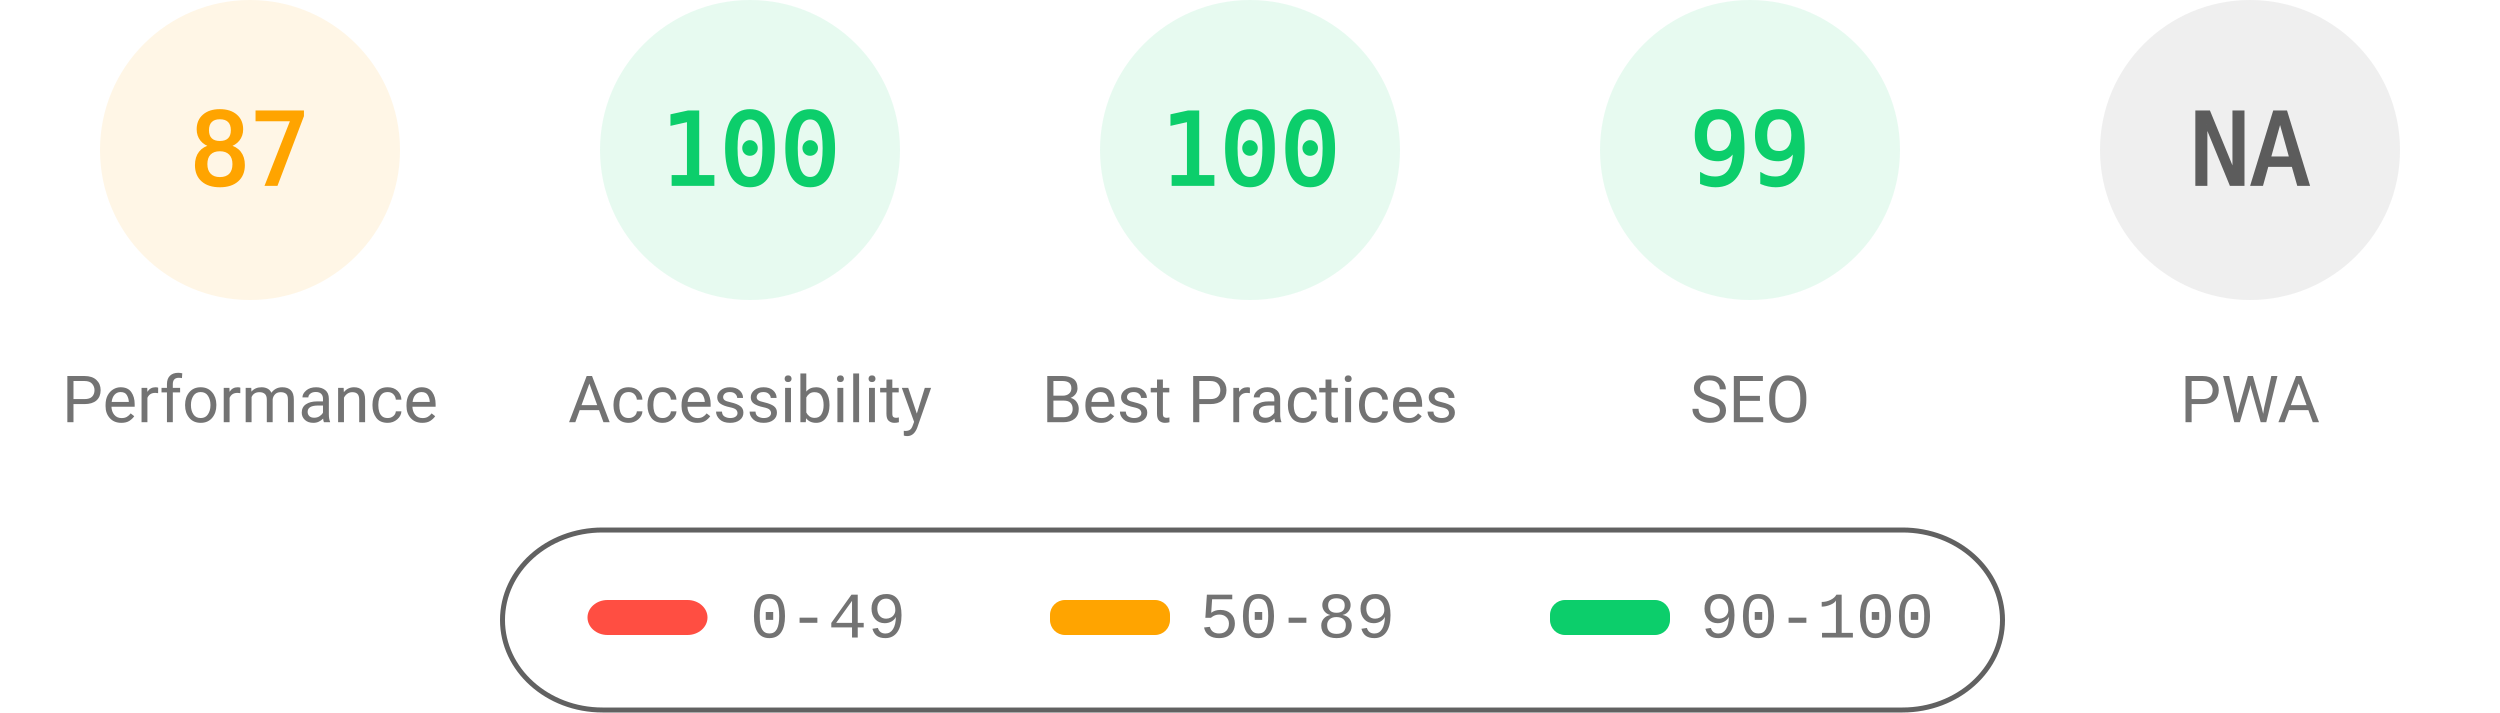
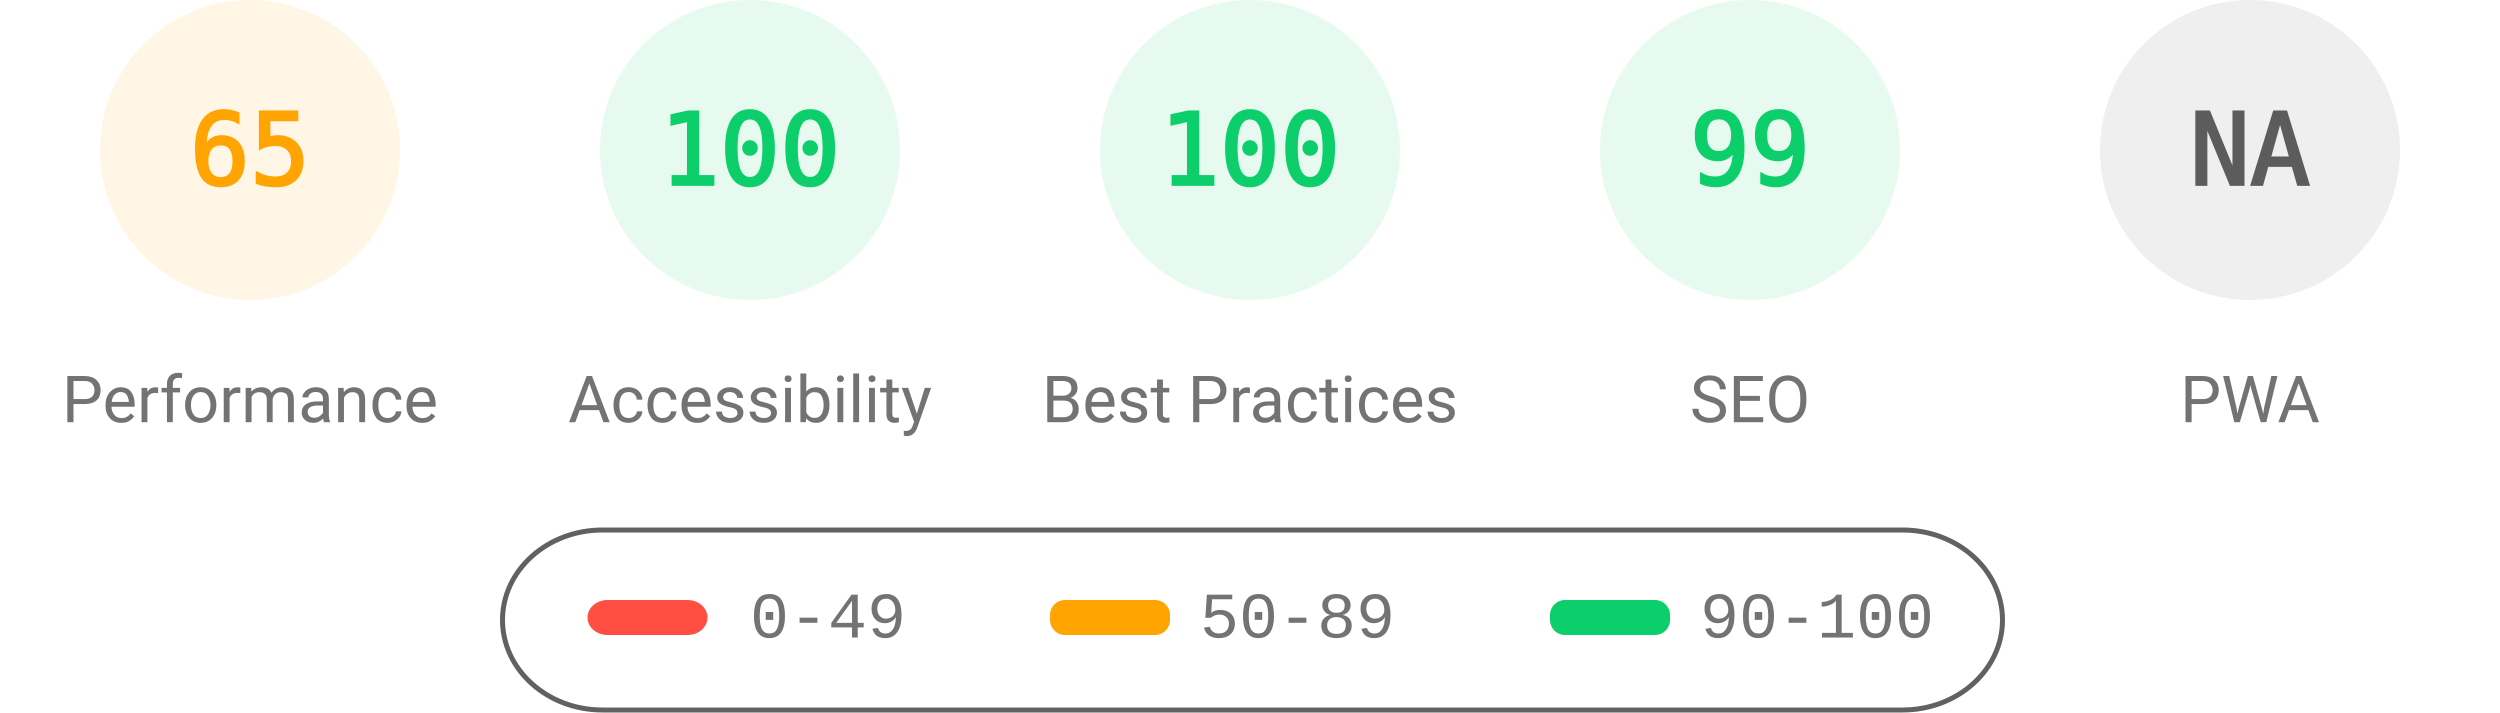
<svg xmlns="http://www.w3.org/2000/svg" fill="none" width="1000" height="285">
  <style>.gauge-base{opacity:.1}.gauge-arc{fill:none;animation-delay:250ms;stroke-linecap:round;transform:rotate(-90deg);transform-origin:100px 60px;animation:load-gauge 1s ease forwards}.guage-text{font-size:40px;font-family:monospace;text-align:center}.guage-red{color:#ff4e42;fill:#ff4e42;stroke:#ff4e42}.guage-orange{color:#ffa400;fill:#ffa400;stroke:#ffa400}.guage-green{color:#0cce6b;fill:#0cce6b;stroke:#0cce6b}.guage-undefined{color:#5c5c5c;fill:#5c5c5c;stroke:#5c5c5c}.guage-title{color:#737373;fill:#737373;stroke:none;font-size:26px;line-height:26px;font-family:Roboto,Halvetica,Arial,sans-serif}@keyframes load-gauge{from{stroke-dasharray:0 352.858}}</style>
  <svg class="guage-div guage-perf guage-orange" viewBox="0 0 200 200" width="200" height="200">
    <circle class="gauge-base" r="56" cx="100" cy="60" stroke-width="8" />
-     <circle class="gauge-arc guage-arc-1" r="56" cx="100" cy="60" stroke-width="8" style="stroke-dasharray:306.116,351.858" />
-     <text class="guage-text" x="100" y="60" alignment-baseline="central" dominant-baseline="central" text-anchor="middle">87</text>
+     <circle class="gauge-arc guage-arc-1" r="56" cx="100" cy="60" stroke-width="8" style="stroke-dasharray:228.708,351.858" />
+     <text class="guage-text" x="100" y="60" alignment-baseline="central" dominant-baseline="central" text-anchor="middle">65</text>
    <text class="guage-title" x="100" y="160" alignment-baseline="central" dominant-baseline="central" text-anchor="middle">Performance</text>
  </svg>
  <svg class="guage-div guage-acc guage-green" viewBox="0 0 200 200" width="200" height="200" x="200">
    <circle class="gauge-base" r="56" cx="100" cy="60" stroke-width="8" />
    <circle class="gauge-arc guage-arc-2" r="56" cx="100" cy="60" stroke-width="8" style="stroke-dasharray:351.858,351.858" />
    <text class="guage-text" x="100" y="60" alignment-baseline="central" dominant-baseline="central" text-anchor="middle">100</text>
    <text class="guage-title" x="100" y="160" alignment-baseline="central" dominant-baseline="central" text-anchor="middle">Accessibility</text>
  </svg>
  <svg class="guage-div guage-best guage-green" viewBox="0 0 200 200" width="200" height="200" x="400">
    <circle class="gauge-base" r="56" cx="100" cy="60" stroke-width="8" />
    <circle class="gauge-arc guage-arc-3" r="56" cx="100" cy="60" stroke-width="8" style="stroke-dasharray:351.858,351.858" />
    <text class="guage-text" x="100" y="60" alignment-baseline="central" dominant-baseline="central" text-anchor="middle">100</text>
    <text class="guage-title" x="100" y="160" alignment-baseline="central" dominant-baseline="central" text-anchor="middle">Best Practices</text>
  </svg>
  <svg class="guage-div guage-seo guage-green" viewBox="0 0 200 200" width="200" height="200" x="600">
    <circle class="gauge-base" r="56" cx="100" cy="60" stroke-width="8" />
    <circle class="gauge-arc guage-arc-4" r="56" cx="100" cy="60" stroke-width="8" style="stroke-dasharray:348.339,351.858" />
    <text class="guage-text" x="100" y="60" alignment-baseline="central" dominant-baseline="central" text-anchor="middle">99</text>
    <text class="guage-title" x="100" y="160" alignment-baseline="central" dominant-baseline="central" text-anchor="middle">SEO</text>
  </svg>
  <svg class="guage-div guage-pwa guage-undefined" viewBox="0 0 200 200" width="200" height="200" x="800">
    <circle class="gauge-base" r="56" cx="100" cy="60" stroke-width="8" />
    <circle class="gauge-arc guage-arc-4" r="56" cx="100" cy="60" stroke-width="8" style="stroke-dasharray:351.858,351.858" />
    <text class="guage-text" x="100" y="60" alignment-baseline="central" dominant-baseline="central" text-anchor="middle">NA</text>
    <text class="guage-title" x="100" y="160" alignment-baseline="central" dominant-baseline="central" text-anchor="middle">PWA</text>
  </svg>
  <svg width="604" height="76" x="200" y="210">
    <path fill="none" id="canvas_background" d="M-1-1h604v80H-1z" />
    <rect fill-opacity="0" stroke="#616161" stroke-width="2" rx="40" id="svg_2" height="72" width="600" y="2" x="1" fill="#000" />
    <rect stroke="#000" rx="8" id="svg_3" height="14" width="48" y="30" x="35" stroke-opacity="null" stroke-width="0" fill="#ff4e42" />
    <rect stroke="#000" rx="6" id="svg_4" height="14" width="48" y="30" x="220" stroke-opacity="null" stroke-width="0" fill="#ffa400" />
    <rect stroke="#000" rx="6" id="svg_5" height="14" width="48" y="30" x="420" stroke-opacity="null" stroke-width="0" fill="#0cce6b" />
    <text xml:space="preserve" text-anchor="start" font-family="'Courier New', Courier, monospace" font-size="26" id="svg_6" y="45" x="100" stroke-opacity="null" stroke-width="0" stroke="#000" fill="#737373">0-49</text>
    <text xml:space="preserve" text-anchor="start" font-family="'Courier New', Courier, monospace" font-size="26" id="svg_7" y="45" x="280" stroke-opacity="null" stroke-width="0" stroke="#000" fill="#737373">50-89</text>
    <text xml:space="preserve" text-anchor="start" font-family="'Courier New', Courier, monospace" font-size="26" id="svg_8" y="45" x="480" stroke-opacity="null" stroke-width="0" stroke="#000" fill="#737373">90-100</text>
  </svg>
</svg>
